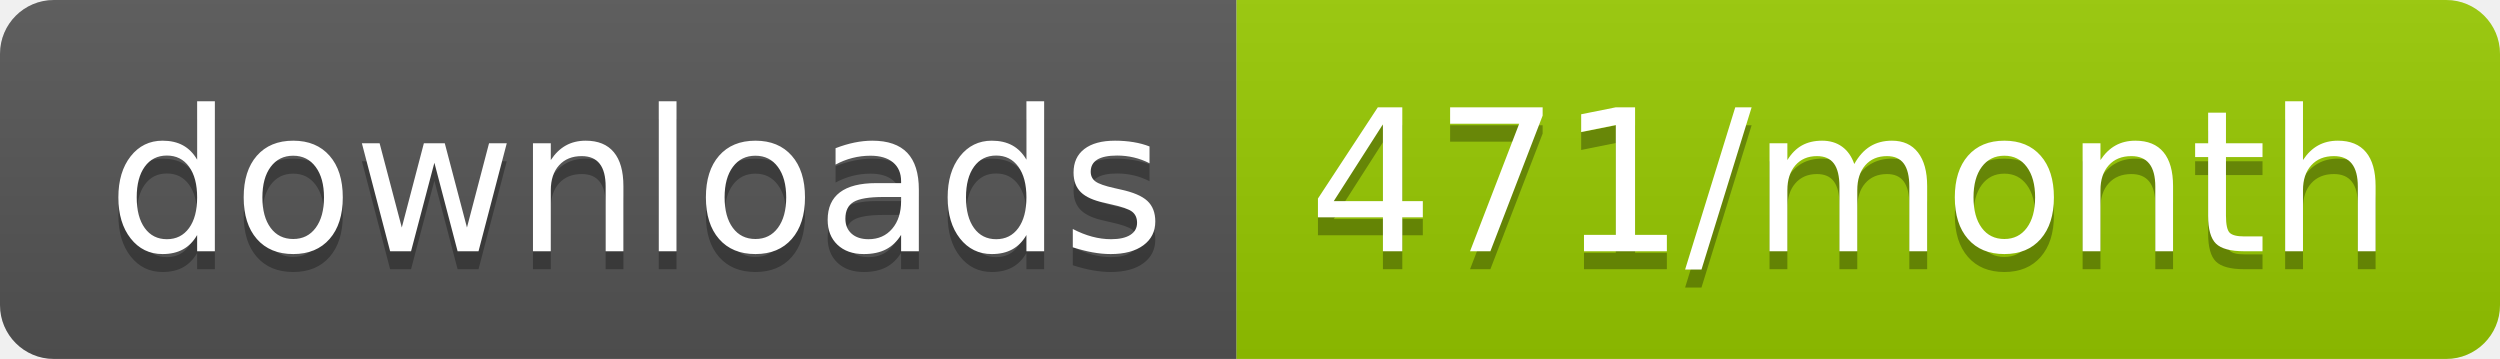
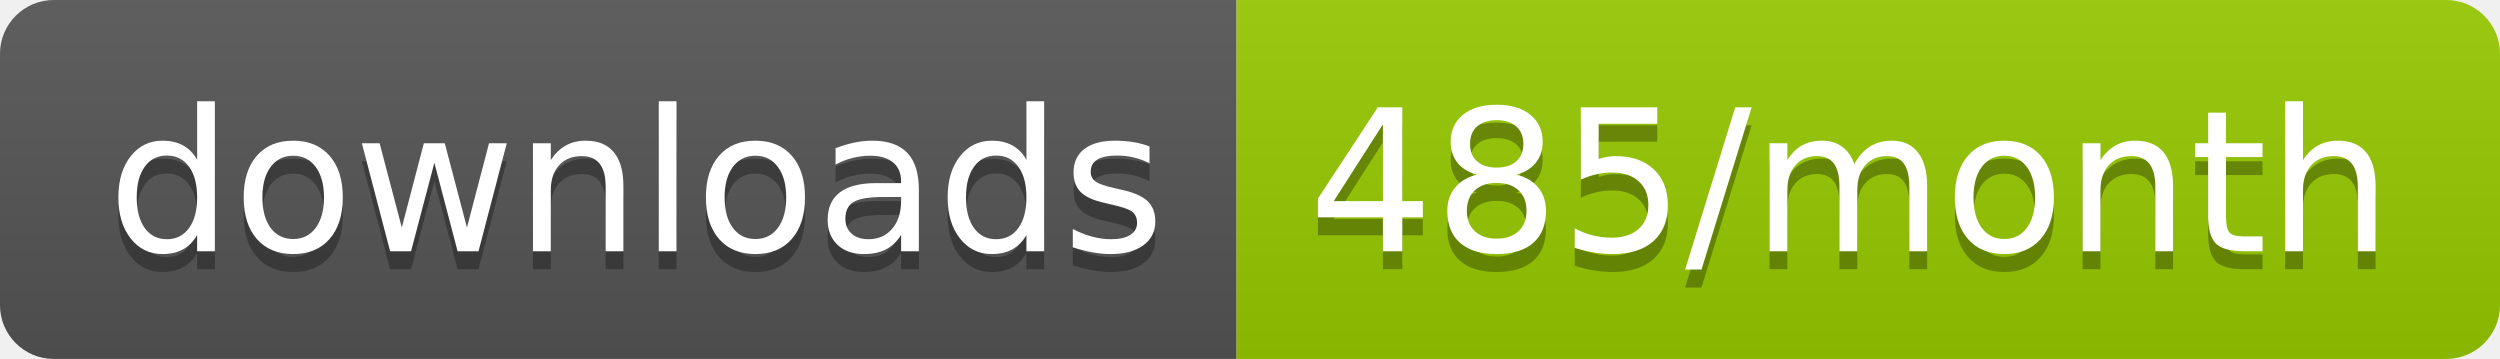
<svg xmlns="http://www.w3.org/2000/svg" width="139.3" height="20">
  <linearGradient id="smooth" x2="0" y2="100%">
    <stop offset="0" stop-color="#bbb" stop-opacity=".1" />
    <stop offset="1" stop-opacity=".1" />
  </linearGradient>
  <clipPath id="round">
    <rect width="139.3" height="20" rx="3" fill="#fff" />
  </clipPath>
  <g clip-path="url(#round)">
    <rect width="68.9" height="20" fill="#555" />
    <rect x="68.9" width="70.4" height="20" fill="#97CA00" />
    <rect width="139.3" height="20" fill="url(#smooth)" />
  </g>
  <g fill="#fff" text-anchor="middle" font-family="DejaVu Sans,Verdana,Geneva,sans-serif" font-size="110">
    <text x="354.5" y="150" fill="#010101" fill-opacity=".3" transform="scale(0.1)" textLength="589.0" lengthAdjust="spacing">downloads</text>
    <text x="354.5" y="140" transform="scale(0.1)" textLength="589.0" lengthAdjust="spacing">downloads</text>
-     <text x="1031.0" y="150" fill="#010101" fill-opacity=".3" transform="scale(0.1)" textLength="604.0" lengthAdjust="spacing">471/month</text>
-     <text x="1031.0" y="140" transform="scale(0.1)" textLength="604.0" lengthAdjust="spacing">471/month</text>
+     <text x="1031.0" y="150" fill="#010101" fill-opacity=".3" transform="scale(0.1)" textLength="604.0" lengthAdjust="spacing">485/month</text>
+     <text x="1031.0" y="140" transform="scale(0.1)" textLength="604.0" lengthAdjust="spacing">485/month</text>
  </g>
</svg>
